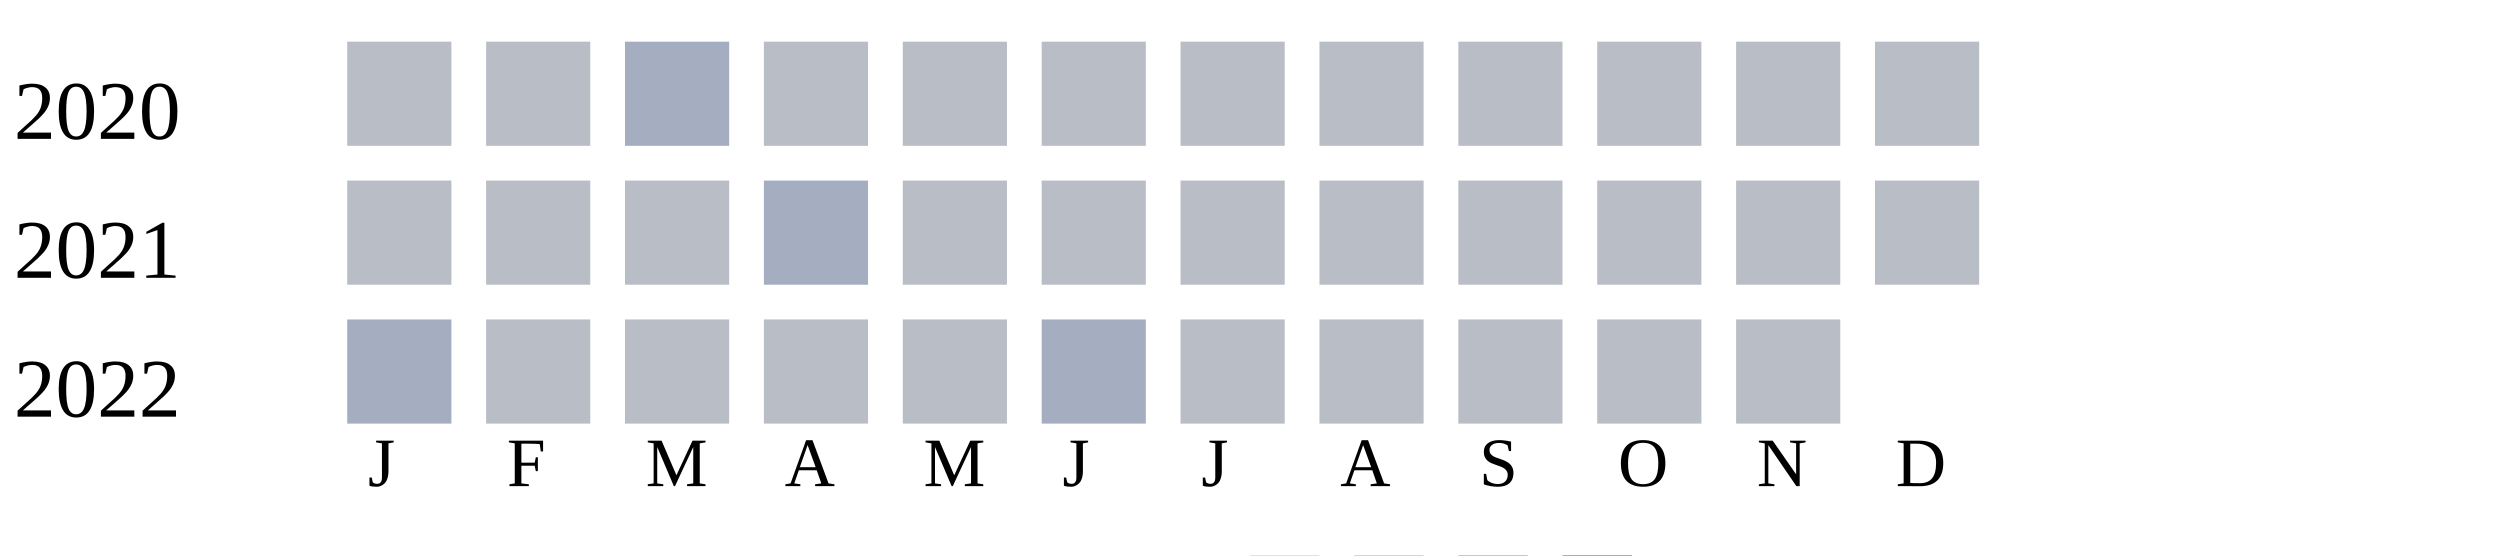
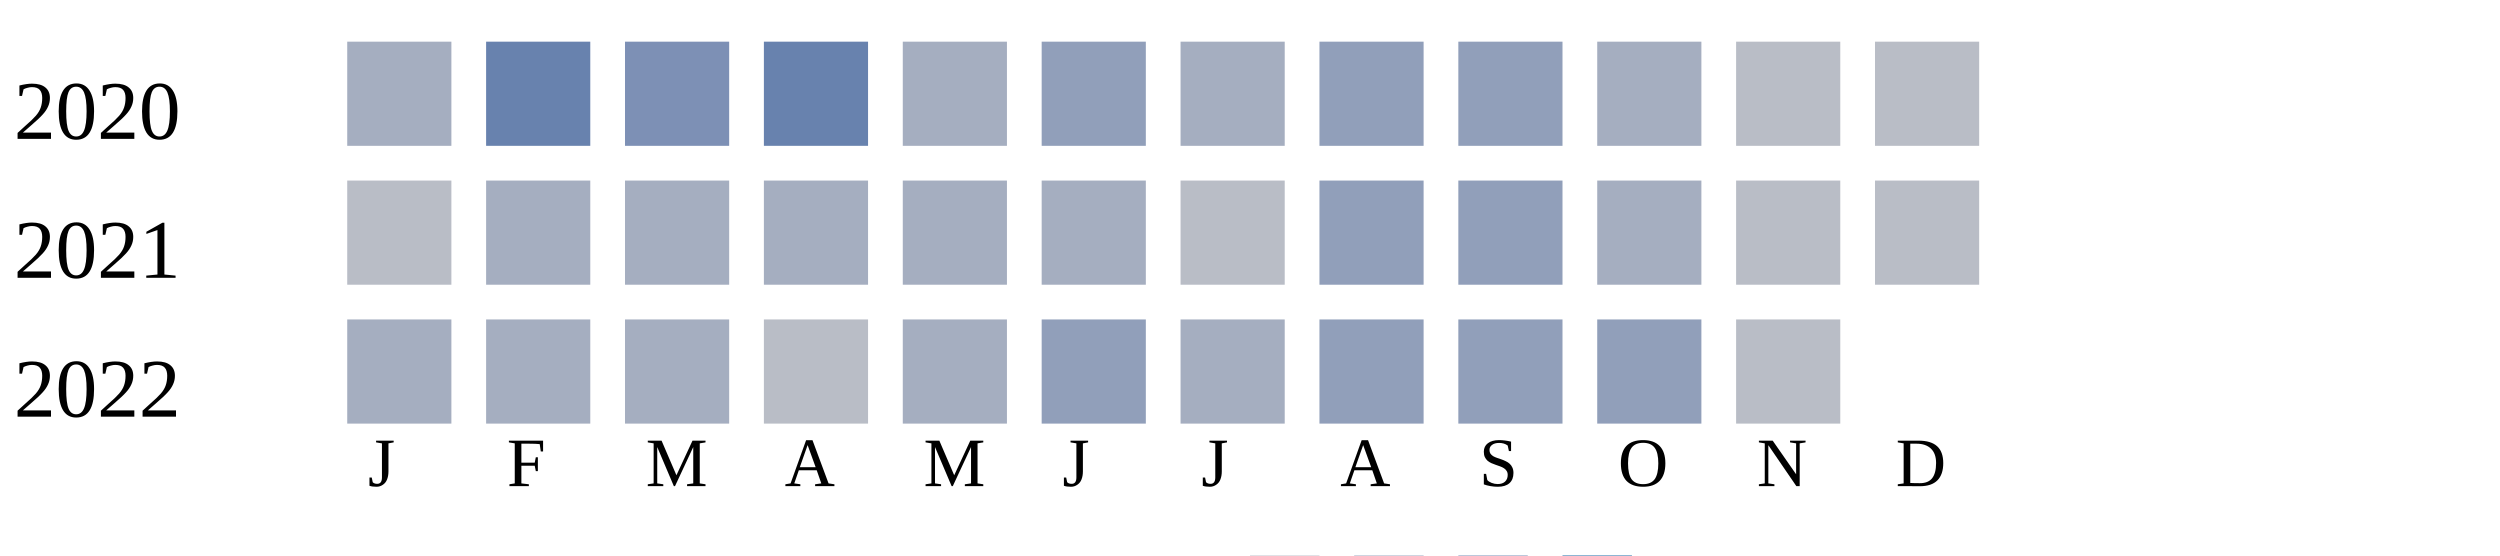
<svg xmlns="http://www.w3.org/2000/svg" width="360" height="80">
  <g transform="translate(0 0)">
    <text x="2" y="20">2020</text>
-     <rect x="50" y="6" width="15" height="15" fill="#b9bdc6" />
-     <rect x="70" y="6" width="15" height="15" fill="#b9bdc6" />
-     <rect x="90" y="6" width="15" height="15" fill="#a5aec0" />
-     <rect x="110" y="6" width="15" height="15" fill="#b9bdc6" />
-     <rect x="130" y="6" width="15" height="15" fill="#b9bdc6" />
-     <rect x="150" y="6" width="15" height="15" fill="#b9bdc6" />
-     <rect x="170" y="6" width="15" height="15" fill="#b9bdc6" />
-     <rect x="190" y="6" width="15" height="15" fill="#b9bdc6" />
-     <rect x="210" y="6" width="15" height="15" fill="#b9bdc6" />
-     <rect x="230" y="6" width="15" height="15" fill="#b9bdc6" />
+     <rect x="50" y="6" width="15" height="15" fill="#a5aec0" />
+     <rect x="70" y="6" width="15" height="15" fill="#6882ae" />
+     <rect x="90" y="6" width="15" height="15" fill="#7d90b5" />
+     <rect x="110" y="6" width="15" height="15" fill="#6882ae" />
+     <rect x="130" y="6" width="15" height="15" fill="#a5aec0" />
+     <rect x="150" y="6" width="15" height="15" fill="#919fba" />
+     <rect x="170" y="6" width="15" height="15" fill="#a5aec0" />
+     <rect x="190" y="6" width="15" height="15" fill="#919fba" />
+     <rect x="210" y="6" width="15" height="15" fill="#919fba" />
+     <rect x="230" y="6" width="15" height="15" fill="#a5aec0" />
    <rect x="250" y="6" width="15" height="15" fill="#b9bdc6" />
    <rect x="270" y="6" width="15" height="15" fill="#b9bdc6" />
  </g>
  <g transform="translate(0 20)">
    <text x="2" y="20">2021</text>
    <rect x="50" y="6" width="15" height="15" fill="#b9bdc6" />
-     <rect x="70" y="6" width="15" height="15" fill="#b9bdc6" />
-     <rect x="90" y="6" width="15" height="15" fill="#b9bdc6" />
+     <rect x="70" y="6" width="15" height="15" fill="#a5aec0" />
+     <rect x="90" y="6" width="15" height="15" fill="#a5aec0" />
    <rect x="110" y="6" width="15" height="15" fill="#a5aec0" />
-     <rect x="130" y="6" width="15" height="15" fill="#b9bdc6" />
-     <rect x="150" y="6" width="15" height="15" fill="#b9bdc6" />
+     <rect x="130" y="6" width="15" height="15" fill="#a5aec0" />
+     <rect x="150" y="6" width="15" height="15" fill="#a5aec0" />
    <rect x="170" y="6" width="15" height="15" fill="#b9bdc6" />
-     <rect x="190" y="6" width="15" height="15" fill="#b9bdc6" />
-     <rect x="210" y="6" width="15" height="15" fill="#b9bdc6" />
-     <rect x="230" y="6" width="15" height="15" fill="#b9bdc6" />
+     <rect x="190" y="6" width="15" height="15" fill="#919fba" />
+     <rect x="210" y="6" width="15" height="15" fill="#919fba" />
+     <rect x="230" y="6" width="15" height="15" fill="#a5aec0" />
    <rect x="250" y="6" width="15" height="15" fill="#b9bdc6" />
    <rect x="270" y="6" width="15" height="15" fill="#b9bdc6" />
  </g>
  <g transform="translate(0 40)">
    <text x="2" y="20">2022</text>
    <rect x="50" y="6" width="15" height="15" fill="#a5aec0" />
-     <rect x="70" y="6" width="15" height="15" fill="#b9bdc6" />
-     <rect x="90" y="6" width="15" height="15" fill="#b9bdc6" />
+     <rect x="70" y="6" width="15" height="15" fill="#a5aec0" />
+     <rect x="90" y="6" width="15" height="15" fill="#a5aec0" />
    <rect x="110" y="6" width="15" height="15" fill="#b9bdc6" />
-     <rect x="130" y="6" width="15" height="15" fill="#b9bdc6" />
-     <rect x="150" y="6" width="15" height="15" fill="#a5aec0" />
-     <rect x="170" y="6" width="15" height="15" fill="#b9bdc6" />
-     <rect x="190" y="6" width="15" height="15" fill="#b9bdc6" />
-     <rect x="210" y="6" width="15" height="15" fill="#b9bdc6" />
-     <rect x="230" y="6" width="15" height="15" fill="#b9bdc6" />
+     <rect x="130" y="6" width="15" height="15" fill="#a5aec0" />
+     <rect x="150" y="6" width="15" height="15" fill="#919fba" />
+     <rect x="170" y="6" width="15" height="15" fill="#a5aec0" />
+     <rect x="190" y="6" width="15" height="15" fill="#919fba" />
+     <rect x="210" y="6" width="15" height="15" fill="#919fba" />
+     <rect x="230" y="6" width="15" height="15" fill="#919fba" />
    <rect x="250" y="6" width="15" height="15" fill="#b9bdc6" />
  </g>
  <text style="font-size: 10px; text-align: center" x="53" y="70">J</text>
  <text style="font-size: 10px; text-align: center" x="73" y="70">F</text>
  <text style="font-size: 10px; text-align: center" x="93" y="70">M</text>
  <text style="font-size: 10px; text-align: center" x="113" y="70">A</text>
  <text style="font-size: 10px; text-align: center" x="133" y="70">M</text>
  <text style="font-size: 10px; text-align: center" x="153" y="70">J</text>
  <text style="font-size: 10px; text-align: center" x="173" y="70">J</text>
  <text style="font-size: 10px; text-align: center" x="193" y="70">A</text>
  <text style="font-size: 10px; text-align: center" x="213" y="70">S</text>
  <text style="font-size: 10px; text-align: center" x="233" y="70">O</text>
  <text style="font-size: 10px; text-align: center" x="253" y="70">N</text>
  <text style="font-size: 10px; text-align: center" x="273" y="70">D</text>
  <text style="font-size: 10px;" x="155" y="89">Less</text>
  <rect fill="#b9bdc6" width="10" height="10" x="180" y="80" />
  <rect fill="#919fba" width="10" height="10" x="195" y="80" />
  <rect fill="#6882ae" width="10" height="10" x="210" y="80" />
  <rect fill="#005a9c" width="10" height="10" x="225" y="80" />
  <text x="240" y="89" style="font-size: 10px;">More</text>
</svg>
